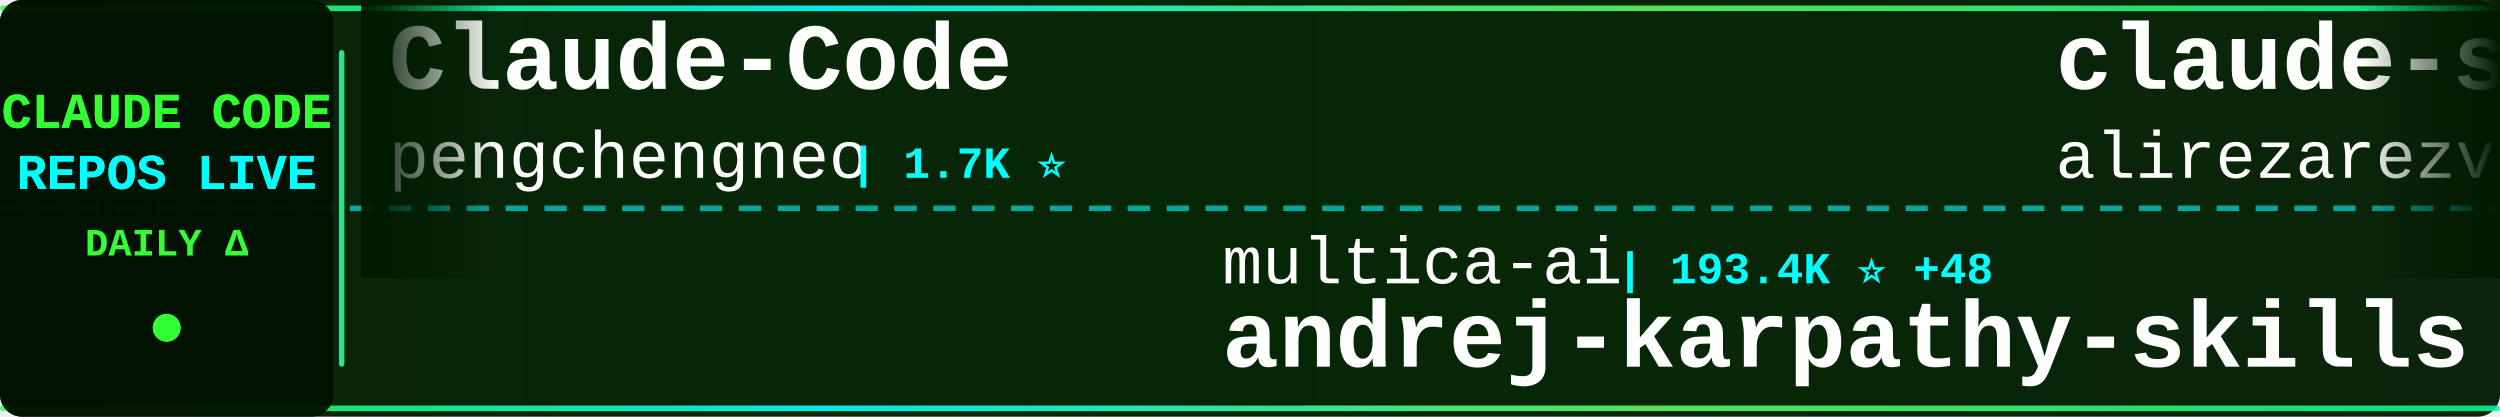
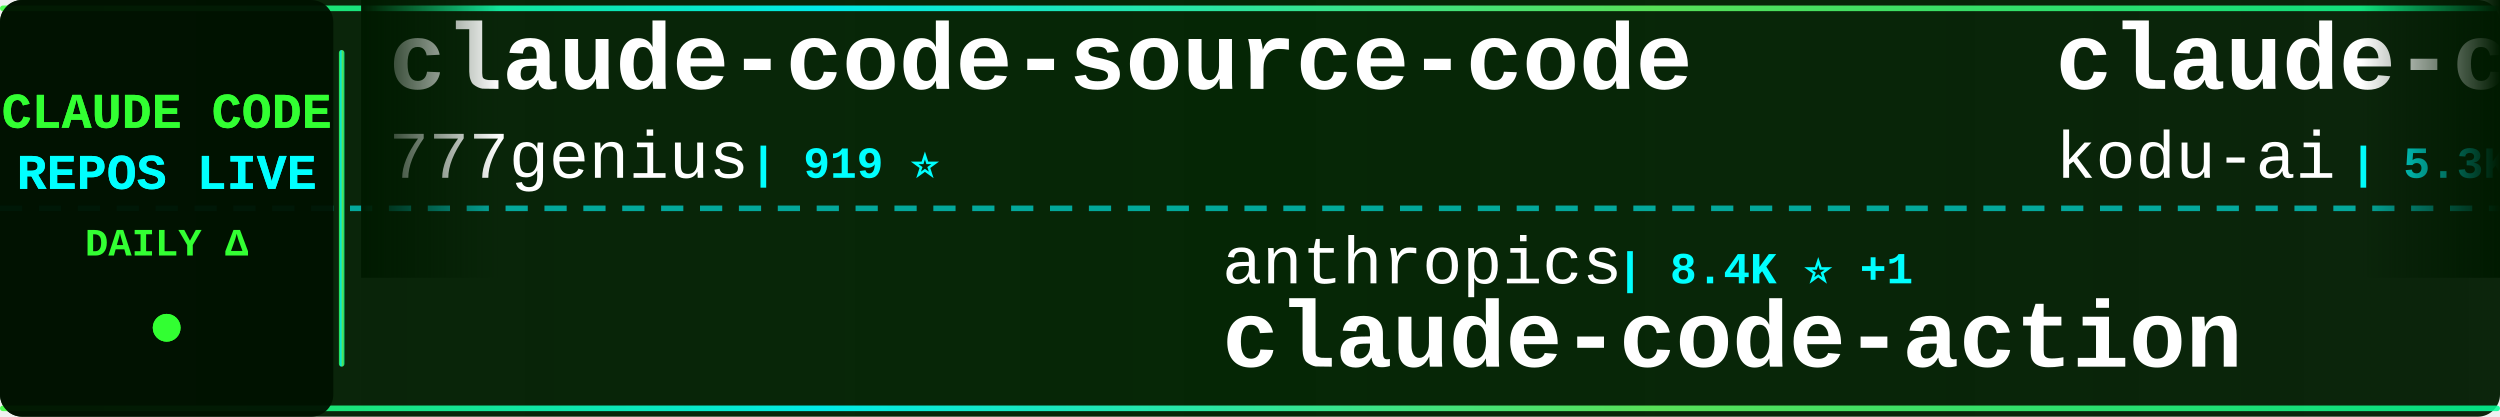
<svg xmlns="http://www.w3.org/2000/svg" width="900" height="150">
  <defs>
    <linearGradient id="tickerBg" x1="0%" y1="0%" x2="100%" y2="0%">
      <stop offset="0%" style="stop-color:#001a00;stop-opacity:0.95" />
      <stop offset="50%" style="stop-color:#002200;stop-opacity:0.98" />
      <stop offset="100%" style="stop-color:#001a00;stop-opacity:0.95" />
    </linearGradient>
    <linearGradient id="borderGrad" x1="0%" y1="0%" x2="100%" y2="0%">
      <stop offset="0%" style="stop-color:#33ff33;stop-opacity:0.85">
        <animate attributeName="stop-opacity" values="0.85;1;0.85" dur="2s" repeatCount="indefinite" />
      </stop>
      <stop offset="33%" style="stop-color:#00ffff;stop-opacity:0.9">
        <animate attributeName="stop-opacity" values="0.9;1;0.9" dur="2.2s" repeatCount="indefinite" />
      </stop>
      <stop offset="66%" style="stop-color:#66ff66;stop-opacity:0.85">
        <animate attributeName="stop-opacity" values="0.85;1;0.85" dur="1.8s" repeatCount="indefinite" />
      </stop>
      <stop offset="100%" style="stop-color:#00ff99;stop-opacity:0.85">
        <animate attributeName="stop-opacity" values="0.85;1;0.85" dur="2s" repeatCount="indefinite" />
      </stop>
    </linearGradient>
    <filter id="textGlow">
      <feGaussianBlur stdDeviation="0.1" result="coloredBlur" />
      <feMerge>
        <feMergeNode in="coloredBlur" />
        <feMergeNode in="SourceGraphic" />
      </feMerge>
    </filter>
    <filter id="metricGlow">
      <feGaussianBlur stdDeviation="0.2" result="coloredBlur" />
      <feMerge>
        <feMergeNode in="coloredBlur" />
        <feMergeNode in="SourceGraphic" />
      </feMerge>
    </filter>
    <linearGradient id="leftFade" x1="0%" y1="0%" x2="100%" y2="0%">
      <stop offset="0%" style="stop-color:#001a00;stop-opacity:1" />
      <stop offset="100%" style="stop-color:#001a00;stop-opacity:0" />
    </linearGradient>
    <linearGradient id="rightFade" x1="0%" y1="0%" x2="100%" y2="0%">
      <stop offset="0%" style="stop-color:#001a00;stop-opacity:0" />
      <stop offset="100%" style="stop-color:#001a00;stop-opacity:1" />
    </linearGradient>
  </defs>
  <rect width="900" height="150" fill="url(#tickerBg)" rx="8" />
  <rect x="0" y="2" width="900" height="2" fill="url(#borderGrad)" rx="1" />
  <rect x="0" y="146" width="900" height="2" fill="url(#borderGrad)" rx="1" />
  <line x1="0" y1="75" x2="900" y2="75" stroke="#00ffff" stroke-width="2" stroke-dasharray="8 6" opacity="0.6" />
  <rect x="0" y="0" width="120" height="150" fill="#001100" opacity="0.95" rx="8" />
  <text x="60" y="46" font-family="'Courier New', monospace" font-size="18" font-weight="bold" fill="#33ff33" text-anchor="middle" filter="url(#textGlow)">
    CLAUDE CODE
  </text>
  <text x="60" y="68" font-family="'Courier New', monospace" font-size="18" font-weight="bold" fill="#00ffff" text-anchor="middle" filter="url(#textGlow)">
    REPOS LIVE
  </text>
  <text x="60" y="92" font-family="'Courier New', monospace" font-size="14" font-weight="bold" fill="#33ff33" text-anchor="middle">
    DAILY Δ
  </text>
  <circle cx="60" cy="118" r="5" fill="#33ff33" filter="url(#metricGlow)">
    <animate attributeName="r" values="4;6;4" dur="1.5s" repeatCount="indefinite" />
    <animate attributeName="opacity" values="0.6;1;0.6" dur="1.5s" repeatCount="indefinite" />
  </circle>
  <rect x="122" y="18" width="2" height="114" fill="url(#borderGrad)" rx="1" />
  <clipPath id="tickerClip">
    <rect x="130" y="0" width="770" height="150" />
  </clipPath>
  <g clip-path="url(#tickerClip)">
    <g id="tickerItems">
      <animateTransform attributeName="transform" attributeType="XML" type="translate" from="0 0" to="-3000 0" dur="54s" repeatCount="indefinite" />
      <g transform="translate(0, 0)">
-         <text x="140" y="32" font-family="'Courier New', monospace" font-size="34" font-weight="bold" fill="#ffffff">Claude-Code</text>
-         <text x="140" y="64" font-family="'Courier New', monospace" font-size="24" font-weight="normal" fill="#ffffff" opacity="1.0">pengchengneo</text>
-         <text x="306" y="64" font-family="'Courier New', monospace" font-size="16" font-weight="bold" fill="#00ffff"> | 1.7K ⭐</text>
+         <text x="140" y="32" font-family="'Courier New', monospace" font-size="34" font-weight="bold" fill="#ffffff">claude-code-source-code</text>
+         <text x="140" y="64" font-family="'Courier New', monospace" font-size="24" font-weight="normal" fill="#ffffff" opacity="1.0">777genius</text>
+         <text x="270" y="64" font-family="'Courier New', monospace" font-size="16" font-weight="bold" fill="#00ffff"> | 919 ⭐</text>
      </g>
      <g transform="translate(300, 0)">
-         <text x="140" y="102" font-family="'Courier New', monospace" font-size="24" font-weight="normal" fill="#ffffff" opacity="1.0">multica-ai</text>
-         <text x="282" y="102" font-family="'Courier New', monospace" font-size="16" font-weight="bold" fill="#00ffff"> | 193.4K ⭐ +48</text>
-         <text x="140" y="132" font-family="'Courier New', monospace" font-size="34" font-weight="bold" fill="#ffffff">andrej-karpathy-skills</text>
+         <text x="140" y="102" font-family="'Courier New', monospace" font-size="24" font-weight="normal" fill="#ffffff" opacity="1.0">anthropics</text>
+         <text x="282" y="102" font-family="'Courier New', monospace" font-size="16" font-weight="bold" fill="#00ffff"> | 8.4K ⭐ +1</text>
+         <text x="140" y="132" font-family="'Courier New', monospace" font-size="34" font-weight="bold" fill="#ffffff">claude-code-action</text>
      </g>
      <g transform="translate(600, 0)">
-         <text x="140" y="32" font-family="'Courier New', monospace" font-size="34" font-weight="bold" fill="#ffffff">claude-skills</text>
-         <text x="140" y="64" font-family="'Courier New', monospace" font-size="24" font-weight="normal" fill="#ffffff" opacity="1.0">alirezarezvani</text>
-         <text x="330" y="64" font-family="'Courier New', monospace" font-size="16" font-weight="bold" fill="#00ffff"> | 22.7K ⭐ +22.7K</text>
+         <text x="140" y="32" font-family="'Courier New', monospace" font-size="34" font-weight="bold" fill="#ffffff">claude-coder</text>
+         <text x="140" y="64" font-family="'Courier New', monospace" font-size="24" font-weight="normal" fill="#ffffff" opacity="1.0">kodu-ai</text>
+         <text x="246" y="64" font-family="'Courier New', monospace" font-size="16" font-weight="bold" fill="#00ffff"> | 5.3K ⭐</text>
      </g>
      <g transform="translate(900, 0)">
-         <text x="140" y="102" font-family="'Courier New', monospace" font-size="24" font-weight="normal" fill="#ffffff" opacity="1.0">pedrohcgs</text>
-         <text x="270" y="102" font-family="'Courier New', monospace" font-size="16" font-weight="bold" fill="#00ffff"> | 1.4K ⭐ +2</text>
-         <text x="140" y="132" font-family="'Courier New', monospace" font-size="34" font-weight="bold" fill="#ffffff">claude-code-my-workflow</text>
+         <text x="140" y="102" font-family="'Courier New', monospace" font-size="24" font-weight="normal" fill="#ffffff" opacity="1.0">RichardAtCT</text>
+         <text x="294" y="102" font-family="'Courier New', monospace" font-size="16" font-weight="bold" fill="#00ffff"> | 2.7K ⭐</text>
+         <text x="140" y="132" font-family="'Courier New', monospace" font-size="34" font-weight="bold" fill="#ffffff">claude-code-telegram</text>
      </g>
      <g transform="translate(1200, 0)">
-         <text x="140" y="32" font-family="'Courier New', monospace" font-size="34" font-weight="bold" fill="#ffffff">claude-code-plugins-plus...</text>
-         <text x="140" y="64" font-family="'Courier New', monospace" font-size="24" font-weight="normal" fill="#ffffff" opacity="1.0">jeremylongshore</text>
-         <text x="342" y="64" font-family="'Courier New', monospace" font-size="16" font-weight="bold" fill="#00ffff"> | 2.5K ⭐</text>
+         <text x="140" y="32" font-family="'Courier New', monospace" font-size="34" font-weight="bold" fill="#ffffff">claude-code-system-promp...</text>
+         <text x="140" y="64" font-family="'Courier New', monospace" font-size="24" font-weight="normal" fill="#ffffff" opacity="1.0">Piebald-AI</text>
+         <text x="282" y="64" font-family="'Courier New', monospace" font-size="16" font-weight="bold" fill="#00ffff"> | 11.9K ⭐ +4</text>
      </g>
      <g transform="translate(1500, 0)">
-         <text x="140" y="102" font-family="'Courier New', monospace" font-size="24" font-weight="normal" fill="#ffffff" opacity="1.0">chauncygu</text>
-         <text x="270" y="102" font-family="'Courier New', monospace" font-size="16" font-weight="bold" fill="#00ffff"> | 2.8K ⭐</text>
-         <text x="140" y="132" font-family="'Courier New', monospace" font-size="34" font-weight="bold" fill="#ffffff">collection-claude-code-s...</text>
+         <text x="140" y="102" font-family="'Courier New', monospace" font-size="24" font-weight="normal" fill="#ffffff" opacity="1.0">davila7</text>
+         <text x="246" y="102" font-family="'Courier New', monospace" font-size="16" font-weight="bold" fill="#00ffff"> | 29.7K ⭐ +18</text>
+         <text x="140" y="132" font-family="'Courier New', monospace" font-size="34" font-weight="bold" fill="#ffffff">claude-code-templates</text>
      </g>
      <g transform="translate(1800, 0)">
-         <text x="140" y="32" font-family="'Courier New', monospace" font-size="34" font-weight="bold" fill="#ffffff">Claude-code</text>
-         <text x="140" y="64" font-family="'Courier New', monospace" font-size="24" font-weight="normal" fill="#ffffff" opacity="1.0">zstmfhy</text>
-         <text x="246" y="64" font-family="'Courier New', monospace" font-size="16" font-weight="bold" fill="#00ffff"> | 190 ⭐</text>
+         <text x="140" y="32" font-family="'Courier New', monospace" font-size="34" font-weight="bold" fill="#ffffff">Claude-Code</text>
+         <text x="140" y="64" font-family="'Courier New', monospace" font-size="24" font-weight="normal" fill="#ffffff" opacity="1.0">KPR111</text>
+         <text x="234" y="64" font-family="'Courier New', monospace" font-size="16" font-weight="bold" fill="#00ffff"> | 18 ⭐</text>
      </g>
      <g transform="translate(2100, 0)">
-         <text x="140" y="102" font-family="'Courier New', monospace" font-size="24" font-weight="normal" fill="#ffffff" opacity="1.0">zebbern</text>
-         <text x="246" y="102" font-family="'Courier New', monospace" font-size="16" font-weight="bold" fill="#00ffff"> | 4.4K ⭐ +1</text>
-         <text x="140" y="132" font-family="'Courier New', monospace" font-size="34" font-weight="bold" fill="#ffffff">claude-code-guide</text>
+         <text x="140" y="102" font-family="'Courier New', monospace" font-size="24" font-weight="normal" fill="#ffffff" opacity="1.0">Maciek-roboblog</text>
+         <text x="342" y="102" font-family="'Courier New', monospace" font-size="16" font-weight="bold" fill="#00ffff"> | 8.5K ⭐ +2</text>
+         <text x="140" y="132" font-family="'Courier New', monospace" font-size="34" font-weight="bold" fill="#ffffff">Claude-Code-Usage-Monito...</text>
      </g>
      <g transform="translate(2400, 0)">
-         <text x="140" y="32" font-family="'Courier New', monospace" font-size="34" font-weight="bold" fill="#ffffff">arcads-claude-code</text>
-         <text x="140" y="64" font-family="'Courier New', monospace" font-size="24" font-weight="normal" fill="#ffffff" opacity="1.0">krusemediallc</text>
-         <text x="318" y="64" font-family="'Courier New', monospace" font-size="16" font-weight="bold" fill="#00ffff"> | 1.0K ⭐</text>
+         <text x="140" y="32" font-family="'Courier New', monospace" font-size="34" font-weight="bold" fill="#ffffff">claude-code-workflows</text>
+         <text x="140" y="64" font-family="'Courier New', monospace" font-size="24" font-weight="normal" fill="#ffffff" opacity="1.0">OneRedOak</text>
+         <text x="270" y="64" font-family="'Courier New', monospace" font-size="16" font-weight="bold" fill="#00ffff"> | 3.9K ⭐</text>
      </g>
      <g transform="translate(2700, 0)">
-         <text x="140" y="102" font-family="'Courier New', monospace" font-size="24" font-weight="normal" fill="#ffffff" opacity="1.0">Alishahryar1</text>
-         <text x="306" y="102" font-family="'Courier New', monospace" font-size="16" font-weight="bold" fill="#00ffff"> | 40.6K ⭐ +18</text>
-         <text x="140" y="132" font-family="'Courier New', monospace" font-size="34" font-weight="bold" fill="#ffffff">free-claude-code</text>
+         <text x="140" y="102" font-family="'Courier New', monospace" font-size="24" font-weight="normal" fill="#ffffff" opacity="1.0">musistudio</text>
+         <text x="282" y="102" font-family="'Courier New', monospace" font-size="16" font-weight="bold" fill="#00ffff"> | 35.9K ⭐ +2</text>
+         <text x="140" y="132" font-family="'Courier New', monospace" font-size="34" font-weight="bold" fill="#ffffff">claude-code-router</text>
      </g>
      <g transform="translate(3000, 0)">
-         <text x="140" y="32" font-family="'Courier New', monospace" font-size="34" font-weight="bold" fill="#ffffff">Claude-Code</text>
-         <text x="140" y="64" font-family="'Courier New', monospace" font-size="24" font-weight="normal" fill="#ffffff" opacity="1.0">pengchengneo</text>
-         <text x="306" y="64" font-family="'Courier New', monospace" font-size="16" font-weight="bold" fill="#00ffff"> | 1.7K ⭐</text>
+         <text x="140" y="32" font-family="'Courier New', monospace" font-size="34" font-weight="bold" fill="#ffffff">claude-code-source-code</text>
+         <text x="140" y="64" font-family="'Courier New', monospace" font-size="24" font-weight="normal" fill="#ffffff" opacity="1.0">777genius</text>
+         <text x="270" y="64" font-family="'Courier New', monospace" font-size="16" font-weight="bold" fill="#00ffff"> | 919 ⭐</text>
      </g>
      <g transform="translate(3300, 0)">
-         <text x="140" y="102" font-family="'Courier New', monospace" font-size="24" font-weight="normal" fill="#ffffff" opacity="1.0">multica-ai</text>
-         <text x="282" y="102" font-family="'Courier New', monospace" font-size="16" font-weight="bold" fill="#00ffff"> | 193.4K ⭐ +48</text>
-         <text x="140" y="132" font-family="'Courier New', monospace" font-size="34" font-weight="bold" fill="#ffffff">andrej-karpathy-skills</text>
+         <text x="140" y="102" font-family="'Courier New', monospace" font-size="24" font-weight="normal" fill="#ffffff" opacity="1.0">anthropics</text>
+         <text x="282" y="102" font-family="'Courier New', monospace" font-size="16" font-weight="bold" fill="#00ffff"> | 8.4K ⭐ +1</text>
+         <text x="140" y="132" font-family="'Courier New', monospace" font-size="34" font-weight="bold" fill="#ffffff">claude-code-action</text>
      </g>
      <g transform="translate(3600, 0)">
-         <text x="140" y="32" font-family="'Courier New', monospace" font-size="34" font-weight="bold" fill="#ffffff">claude-skills</text>
-         <text x="140" y="64" font-family="'Courier New', monospace" font-size="24" font-weight="normal" fill="#ffffff" opacity="1.0">alirezarezvani</text>
-         <text x="330" y="64" font-family="'Courier New', monospace" font-size="16" font-weight="bold" fill="#00ffff"> | 22.7K ⭐ +22.7K</text>
+         <text x="140" y="32" font-family="'Courier New', monospace" font-size="34" font-weight="bold" fill="#ffffff">claude-coder</text>
+         <text x="140" y="64" font-family="'Courier New', monospace" font-size="24" font-weight="normal" fill="#ffffff" opacity="1.0">kodu-ai</text>
+         <text x="246" y="64" font-family="'Courier New', monospace" font-size="16" font-weight="bold" fill="#00ffff"> | 5.3K ⭐</text>
      </g>
      <g transform="translate(3900, 0)">
-         <text x="140" y="102" font-family="'Courier New', monospace" font-size="24" font-weight="normal" fill="#ffffff" opacity="1.0">pedrohcgs</text>
-         <text x="270" y="102" font-family="'Courier New', monospace" font-size="16" font-weight="bold" fill="#00ffff"> | 1.4K ⭐ +2</text>
-         <text x="140" y="132" font-family="'Courier New', monospace" font-size="34" font-weight="bold" fill="#ffffff">claude-code-my-workflow</text>
+         <text x="140" y="102" font-family="'Courier New', monospace" font-size="24" font-weight="normal" fill="#ffffff" opacity="1.0">RichardAtCT</text>
+         <text x="294" y="102" font-family="'Courier New', monospace" font-size="16" font-weight="bold" fill="#00ffff"> | 2.7K ⭐</text>
+         <text x="140" y="132" font-family="'Courier New', monospace" font-size="34" font-weight="bold" fill="#ffffff">claude-code-telegram</text>
      </g>
    </g>
  </g>
  <rect x="130" y="0" width="50" height="100" fill="url(#leftFade)" />
  <rect x="850" y="0" width="50" height="100" fill="url(#rightFade)" />
</svg>
